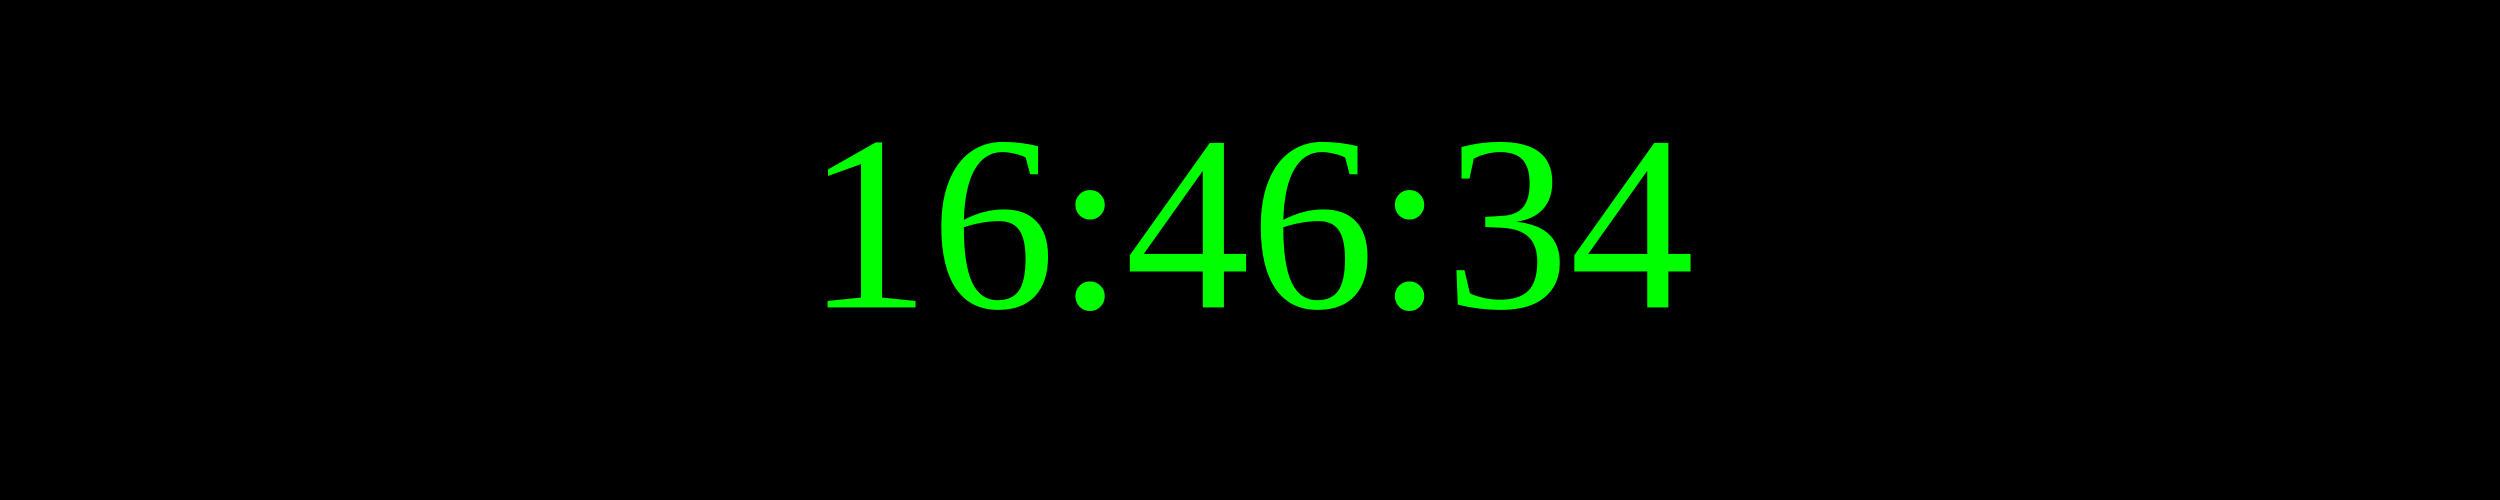
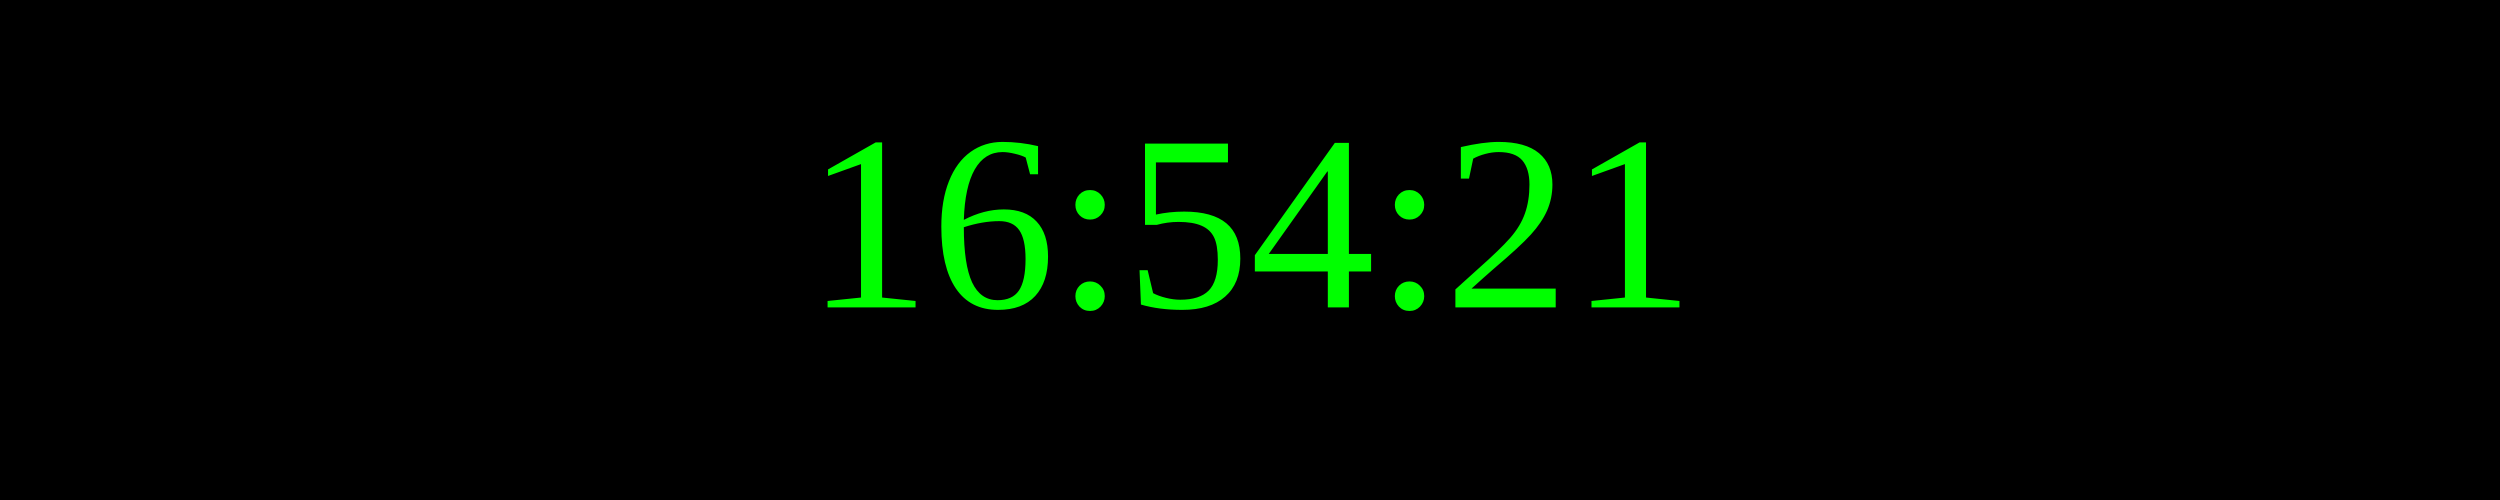
<svg xmlns="http://www.w3.org/2000/svg" width="250" height="50">
  <rect width="100%" height="100%" fill="black" />
  <text x="50%" y="50%" font-size="25" fill="lime" text-anchor="middle" dominant-baseline="middle">
- 16:46:34
+ 16:54:21
</text>
</svg>
